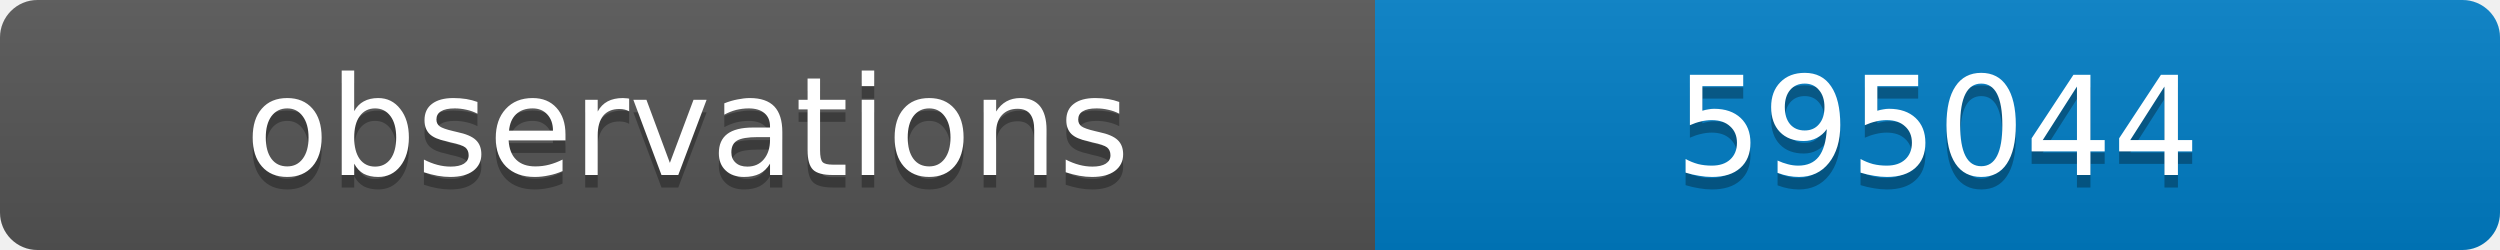
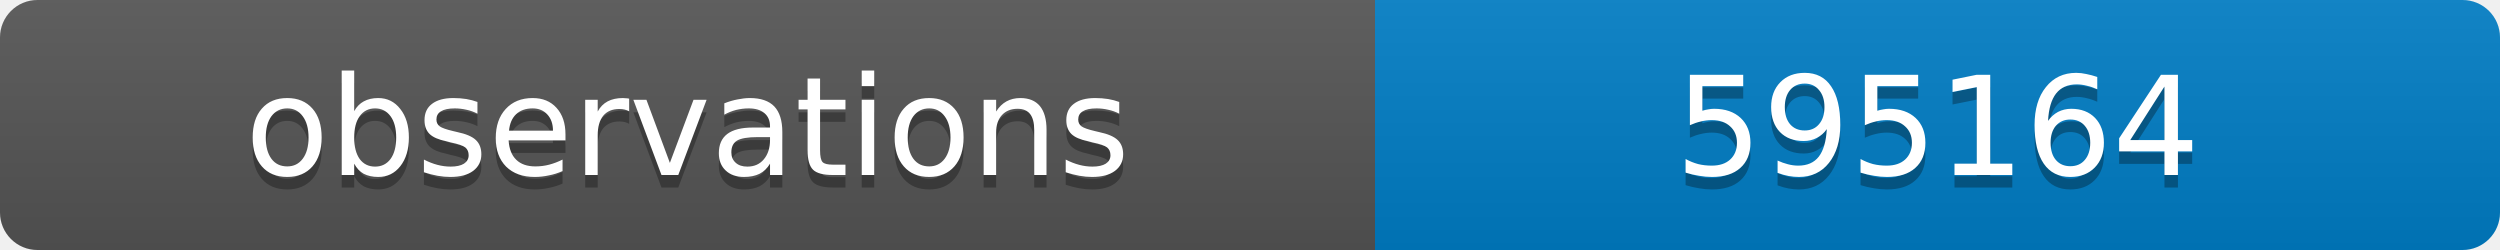
<svg xmlns="http://www.w3.org/2000/svg" width="200" height="20">
  <linearGradient id="b" x2="0" y2="100%">
    <stop offset="0" stop-color="#bbb" stop-opacity=".1" />
    <stop offset="1" stop-opacity=".1" />
  </linearGradient>
  <clipPath id="a">
    <rect width="200" height="20" rx="3" fill="#fff" />
  </clipPath>
  <g clip-path="url(#a)">
    <path fill="#555" d="M0 0h110v20H0z" />
    <path fill="#007ec6" d="M110 0h90v20H110z" />
    <path fill="url(#b)" d="M0 0h200v20H0z" />
  </g>
  <g fill="#fff" text-anchor="middle" font-family="DejaVu Sans,Verdana,Geneva,sans-serif" font-size="11">
    <text x="55" y="15" fill="#010101" fill-opacity=".3">observations</text>
    <text x="55" y="14">observations</text>
-     <text x="155" y="15" fill="#010101" fill-opacity=".3">595044</text>
-     <text x="155" y="14">595044</text>
+     <text x="155" y="15" fill="#010101" fill-opacity=".3">595164</text>
+     <text x="155" y="14">595164</text>
  </g>
</svg>
